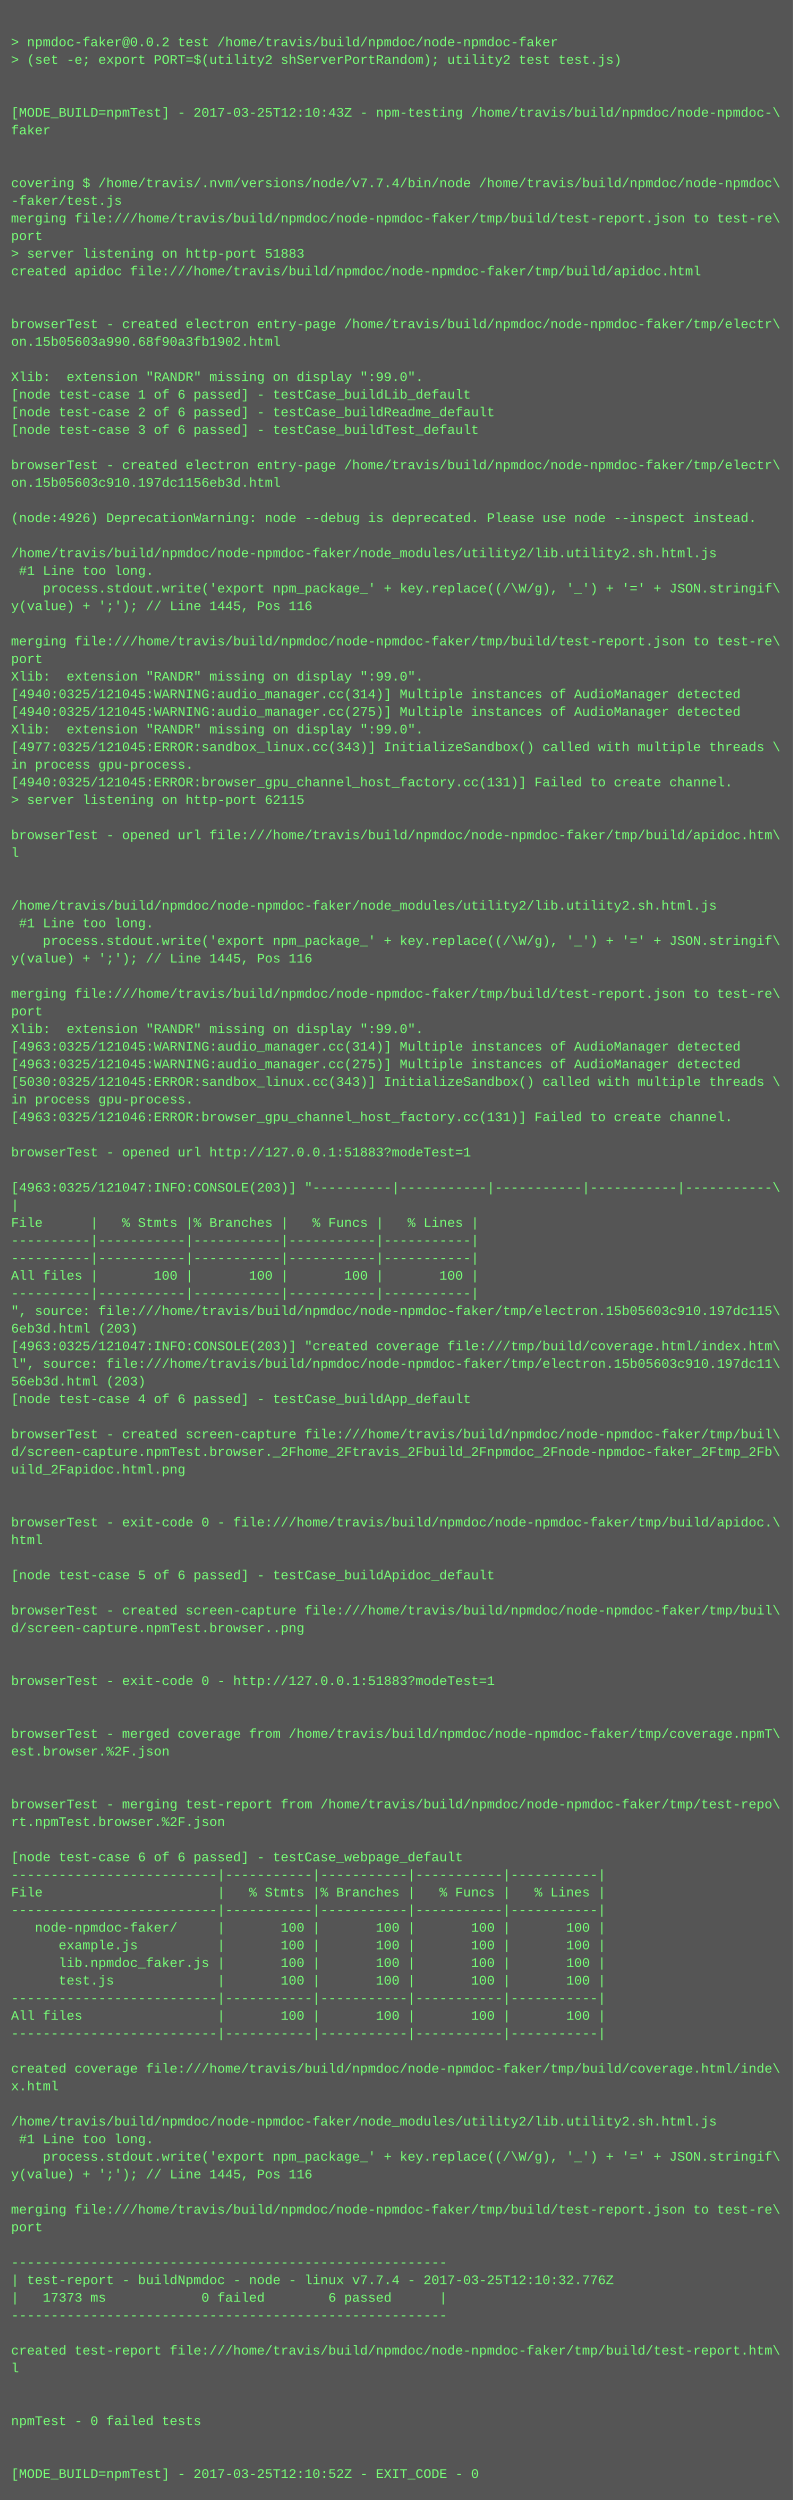
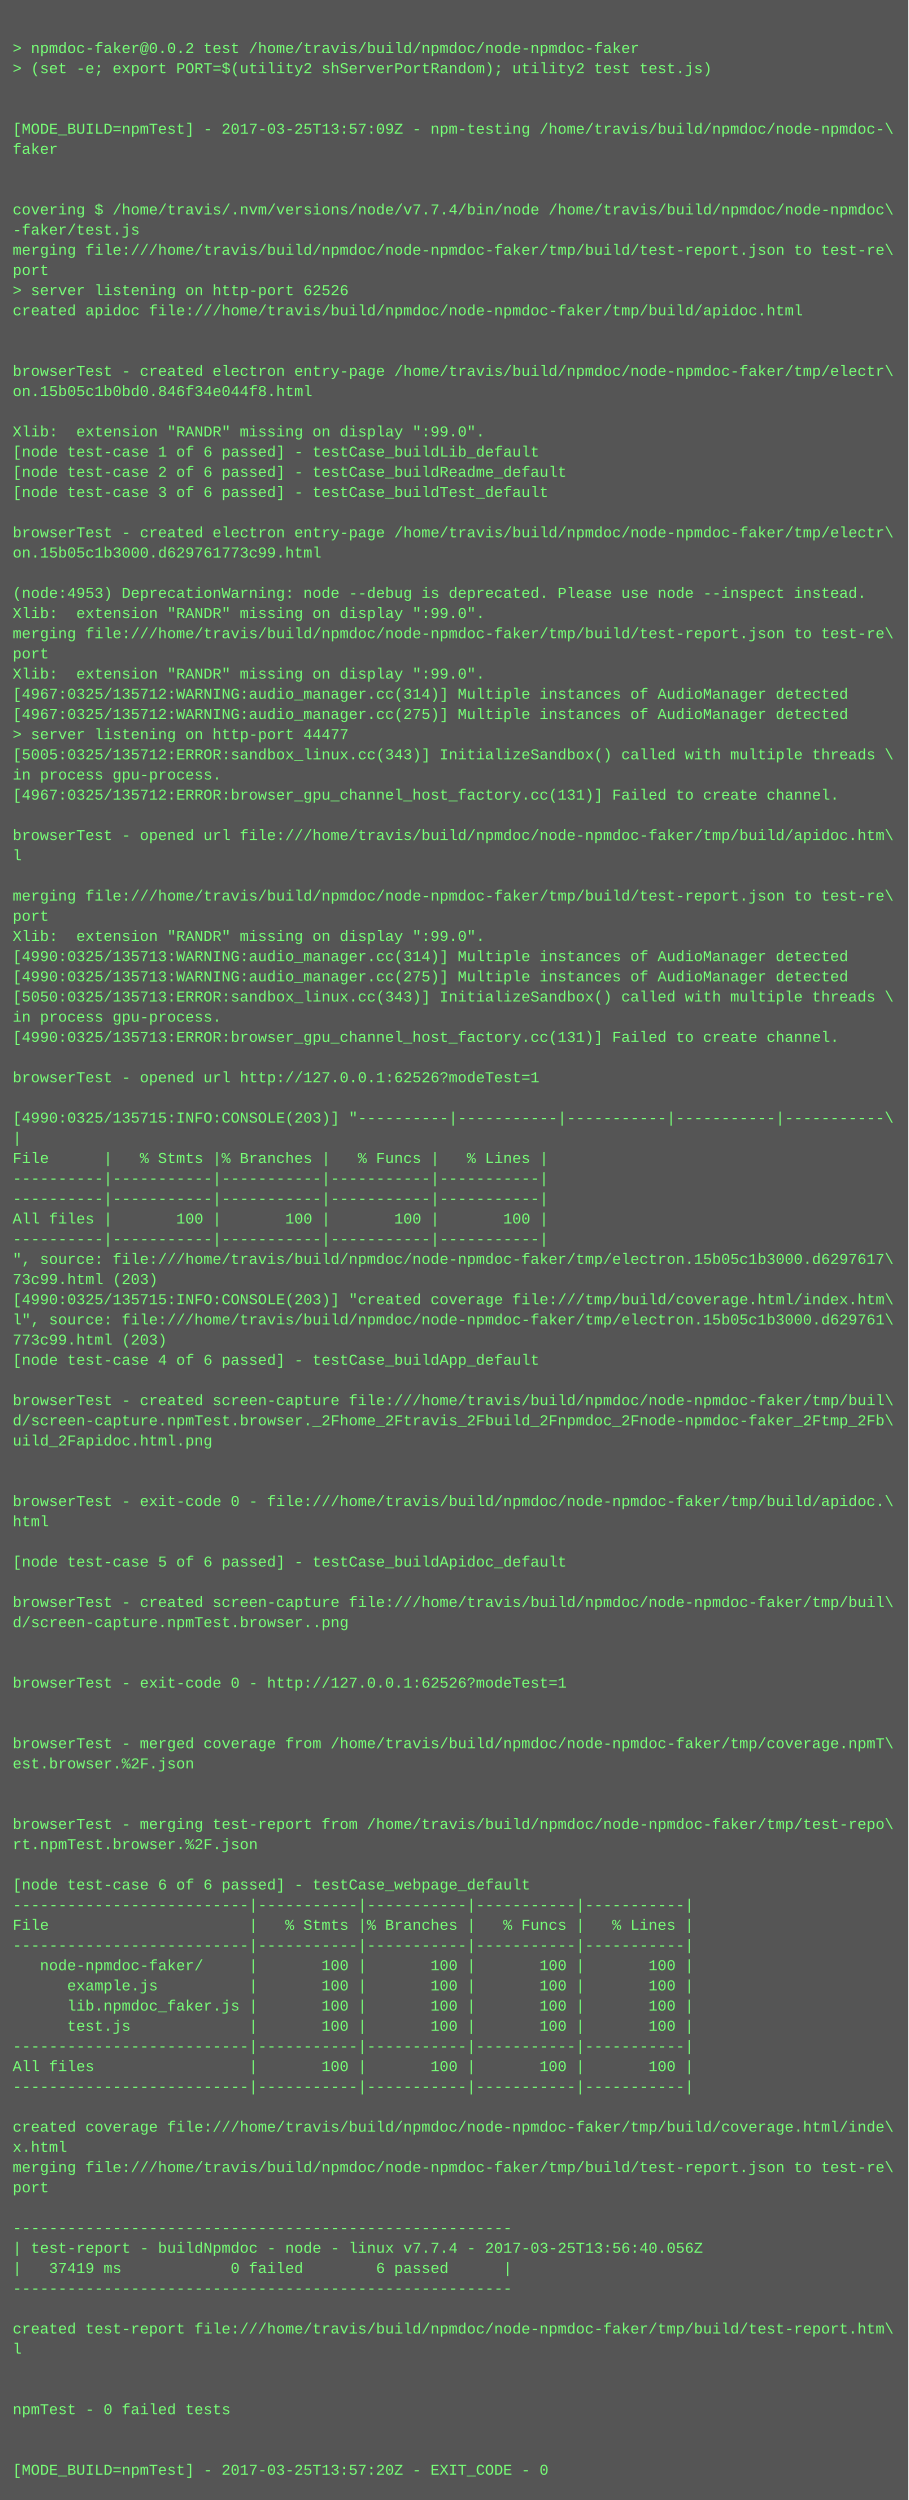
- <svg xmlns="http://www.w3.org/2000/svg" height="2270" width="720">
-   <rect height="2270" fill="#555" width="720" />
+ <svg xmlns="http://www.w3.org/2000/svg" height="1982" width="720">
+   <rect height="1982" fill="#555" width="720" />
  <text fill="#7f7" font-family="Courier New" font-size="12" xml:space="preserve">
    <tspan x="10" y="26" />
    <tspan x="10" y="42">&gt; npmdoc-faker@0.0.2 test /home/travis/build/npmdoc/node-npmdoc-faker</tspan>
    <tspan x="10" y="58">&gt; (set -e; export PORT=$(utility2 shServerPortRandom); utility2 test test.js)</tspan>
    <tspan x="10" y="74" />
    <tspan x="10" y="90" />
-     <tspan x="10" y="106">[MODE_BUILD=npmTest] - 2017-03-25T12:10:43Z - npm-testing /home/travis/build/npmdoc/node-npmdoc-\</tspan>
+     <tspan x="10" y="106">[MODE_BUILD=npmTest] - 2017-03-25T13:57:09Z - npm-testing /home/travis/build/npmdoc/node-npmdoc-\</tspan>
    <tspan x="10" y="122">faker</tspan>
    <tspan x="10" y="138" />
    <tspan x="10" y="154" />
    <tspan x="10" y="170">covering $ /home/travis/.nvm/versions/node/v7.7.4/bin/node /home/travis/build/npmdoc/node-npmdoc\</tspan>
    <tspan x="10" y="186">-faker/test.js</tspan>
    <tspan x="10" y="202">merging file:///home/travis/build/npmdoc/node-npmdoc-faker/tmp/build/test-report.json to test-re\</tspan>
    <tspan x="10" y="218">port</tspan>
-     <tspan x="10" y="234">&gt; server listening on http-port 51883</tspan>
+     <tspan x="10" y="234">&gt; server listening on http-port 62526</tspan>
    <tspan x="10" y="250">created apidoc file:///home/travis/build/npmdoc/node-npmdoc-faker/tmp/build/apidoc.html</tspan>
    <tspan x="10" y="266" />
    <tspan x="10" y="282" />
    <tspan x="10" y="298">browserTest - created electron entry-page /home/travis/build/npmdoc/node-npmdoc-faker/tmp/electr\</tspan>
-     <tspan x="10" y="314">on.15b05603a990.68f90a3fb1902.html</tspan>
+     <tspan x="10" y="314">on.15b05c1b0bd0.846f34e044f8.html</tspan>
    <tspan x="10" y="330" />
    <tspan x="10" y="346">Xlib:  extension "RANDR" missing on display ":99.0".</tspan>
    <tspan x="10" y="362">[node test-case 1 of 6 passed] - testCase_buildLib_default</tspan>
    <tspan x="10" y="378">[node test-case 2 of 6 passed] - testCase_buildReadme_default</tspan>
    <tspan x="10" y="394">[node test-case 3 of 6 passed] - testCase_buildTest_default</tspan>
    <tspan x="10" y="410" />
    <tspan x="10" y="426">browserTest - created electron entry-page /home/travis/build/npmdoc/node-npmdoc-faker/tmp/electr\</tspan>
-     <tspan x="10" y="442">on.15b05603c910.197dc1156eb3d.html</tspan>
+     <tspan x="10" y="442">on.15b05c1b3000.d629761773c99.html</tspan>
    <tspan x="10" y="458" />
-     <tspan x="10" y="474">(node:4926) DeprecationWarning: node --debug is deprecated. Please use node --inspect instead.</tspan>
-     <tspan x="10" y="490" />
-     <tspan x="10" y="506">/home/travis/build/npmdoc/node-npmdoc-faker/node_modules/utility2/lib.utility2.sh.html.js</tspan>
-     <tspan x="10" y="522"> #1 Line too long.</tspan>
-     <tspan x="10" y="538">    process.stdout.write('export npm_package_' + key.replace((/\W/g), '_') + '=' + JSON.stringif\</tspan>
-     <tspan x="10" y="554">y(value) + ';'); // Line 1445, Pos 116</tspan>
-     <tspan x="10" y="570" />
-     <tspan x="10" y="586">merging file:///home/travis/build/npmdoc/node-npmdoc-faker/tmp/build/test-report.json to test-re\</tspan>
-     <tspan x="10" y="602">port</tspan>
-     <tspan x="10" y="618">Xlib:  extension "RANDR" missing on display ":99.0".</tspan>
-     <tspan x="10" y="634">[4940:0325/121045:WARNING:audio_manager.cc(314)] Multiple instances of AudioManager detected</tspan>
-     <tspan x="10" y="650">[4940:0325/121045:WARNING:audio_manager.cc(275)] Multiple instances of AudioManager detected</tspan>
-     <tspan x="10" y="666">Xlib:  extension "RANDR" missing on display ":99.0".</tspan>
-     <tspan x="10" y="682">[4977:0325/121045:ERROR:sandbox_linux.cc(343)] InitializeSandbox() called with multiple threads \</tspan>
-     <tspan x="10" y="698">in process gpu-process. </tspan>
-     <tspan x="10" y="714">[4940:0325/121045:ERROR:browser_gpu_channel_host_factory.cc(131)] Failed to create channel.</tspan>
-     <tspan x="10" y="730">&gt; server listening on http-port 62115</tspan>
-     <tspan x="10" y="746" />
-     <tspan x="10" y="762">browserTest - opened url file:///home/travis/build/npmdoc/node-npmdoc-faker/tmp/build/apidoc.htm\</tspan>
-     <tspan x="10" y="778">l</tspan>
-     <tspan x="10" y="794" />
-     <tspan x="10" y="810" />
-     <tspan x="10" y="826">/home/travis/build/npmdoc/node-npmdoc-faker/node_modules/utility2/lib.utility2.sh.html.js</tspan>
-     <tspan x="10" y="842"> #1 Line too long.</tspan>
-     <tspan x="10" y="858">    process.stdout.write('export npm_package_' + key.replace((/\W/g), '_') + '=' + JSON.stringif\</tspan>
-     <tspan x="10" y="874">y(value) + ';'); // Line 1445, Pos 116</tspan>
-     <tspan x="10" y="890" />
-     <tspan x="10" y="906">merging file:///home/travis/build/npmdoc/node-npmdoc-faker/tmp/build/test-report.json to test-re\</tspan>
-     <tspan x="10" y="922">port</tspan>
-     <tspan x="10" y="938">Xlib:  extension "RANDR" missing on display ":99.0".</tspan>
-     <tspan x="10" y="954">[4963:0325/121045:WARNING:audio_manager.cc(314)] Multiple instances of AudioManager detected</tspan>
-     <tspan x="10" y="970">[4963:0325/121045:WARNING:audio_manager.cc(275)] Multiple instances of AudioManager detected</tspan>
-     <tspan x="10" y="986">[5030:0325/121045:ERROR:sandbox_linux.cc(343)] InitializeSandbox() called with multiple threads \</tspan>
-     <tspan x="10" y="1002">in process gpu-process. </tspan>
-     <tspan x="10" y="1018">[4963:0325/121046:ERROR:browser_gpu_channel_host_factory.cc(131)] Failed to create channel.</tspan>
-     <tspan x="10" y="1034" />
-     <tspan x="10" y="1050">browserTest - opened url http://127.0.0.1:51883?modeTest=1</tspan>
-     <tspan x="10" y="1066" />
-     <tspan x="10" y="1082">[4963:0325/121047:INFO:CONSOLE(203)] "----------|-----------|-----------|-----------|-----------\</tspan>
-     <tspan x="10" y="1098">|</tspan>
-     <tspan x="10" y="1114">File      |   % Stmts |% Branches |   % Funcs |   % Lines |</tspan>
-     <tspan x="10" y="1130">----------|-----------|-----------|-----------|-----------|</tspan>
-     <tspan x="10" y="1146">----------|-----------|-----------|-----------|-----------|</tspan>
-     <tspan x="10" y="1162">All files |       100 |       100 |       100 |       100 |</tspan>
-     <tspan x="10" y="1178">----------|-----------|-----------|-----------|-----------|</tspan>
-     <tspan x="10" y="1194">", source: file:///home/travis/build/npmdoc/node-npmdoc-faker/tmp/electron.15b05603c910.197dc115\</tspan>
-     <tspan x="10" y="1210">6eb3d.html (203)</tspan>
-     <tspan x="10" y="1226">[4963:0325/121047:INFO:CONSOLE(203)] "created coverage file:///tmp/build/coverage.html/index.htm\</tspan>
-     <tspan x="10" y="1242">l", source: file:///home/travis/build/npmdoc/node-npmdoc-faker/tmp/electron.15b05603c910.197dc11\</tspan>
-     <tspan x="10" y="1258">56eb3d.html (203)</tspan>
-     <tspan x="10" y="1274">[node test-case 4 of 6 passed] - testCase_buildApp_default</tspan>
-     <tspan x="10" y="1290" />
-     <tspan x="10" y="1306">browserTest - created screen-capture file:///home/travis/build/npmdoc/node-npmdoc-faker/tmp/buil\</tspan>
-     <tspan x="10" y="1322">d/screen-capture.npmTest.browser._2Fhome_2Ftravis_2Fbuild_2Fnpmdoc_2Fnode-npmdoc-faker_2Ftmp_2Fb\</tspan>
-     <tspan x="10" y="1338">uild_2Fapidoc.html.png</tspan>
+     <tspan x="10" y="474">(node:4953) DeprecationWarning: node --debug is deprecated. Please use node --inspect instead.</tspan>
+     <tspan x="10" y="490">Xlib:  extension "RANDR" missing on display ":99.0".</tspan>
+     <tspan x="10" y="506">merging file:///home/travis/build/npmdoc/node-npmdoc-faker/tmp/build/test-report.json to test-re\</tspan>
+     <tspan x="10" y="522">port</tspan>
+     <tspan x="10" y="538">Xlib:  extension "RANDR" missing on display ":99.0".</tspan>
+     <tspan x="10" y="554">[4967:0325/135712:WARNING:audio_manager.cc(314)] Multiple instances of AudioManager detected</tspan>
+     <tspan x="10" y="570">[4967:0325/135712:WARNING:audio_manager.cc(275)] Multiple instances of AudioManager detected</tspan>
+     <tspan x="10" y="586">&gt; server listening on http-port 44477</tspan>
+     <tspan x="10" y="602">[5005:0325/135712:ERROR:sandbox_linux.cc(343)] InitializeSandbox() called with multiple threads \</tspan>
+     <tspan x="10" y="618">in process gpu-process. </tspan>
+     <tspan x="10" y="634">[4967:0325/135712:ERROR:browser_gpu_channel_host_factory.cc(131)] Failed to create channel.</tspan>
+     <tspan x="10" y="650" />
+     <tspan x="10" y="666">browserTest - opened url file:///home/travis/build/npmdoc/node-npmdoc-faker/tmp/build/apidoc.htm\</tspan>
+     <tspan x="10" y="682">l</tspan>
+     <tspan x="10" y="698" />
+     <tspan x="10" y="714">merging file:///home/travis/build/npmdoc/node-npmdoc-faker/tmp/build/test-report.json to test-re\</tspan>
+     <tspan x="10" y="730">port</tspan>
+     <tspan x="10" y="746">Xlib:  extension "RANDR" missing on display ":99.0".</tspan>
+     <tspan x="10" y="762">[4990:0325/135713:WARNING:audio_manager.cc(314)] Multiple instances of AudioManager detected</tspan>
+     <tspan x="10" y="778">[4990:0325/135713:WARNING:audio_manager.cc(275)] Multiple instances of AudioManager detected</tspan>
+     <tspan x="10" y="794">[5050:0325/135713:ERROR:sandbox_linux.cc(343)] InitializeSandbox() called with multiple threads \</tspan>
+     <tspan x="10" y="810">in process gpu-process. </tspan>
+     <tspan x="10" y="826">[4990:0325/135713:ERROR:browser_gpu_channel_host_factory.cc(131)] Failed to create channel.</tspan>
+     <tspan x="10" y="842" />
+     <tspan x="10" y="858">browserTest - opened url http://127.0.0.1:62526?modeTest=1</tspan>
+     <tspan x="10" y="874" />
+     <tspan x="10" y="890">[4990:0325/135715:INFO:CONSOLE(203)] "----------|-----------|-----------|-----------|-----------\</tspan>
+     <tspan x="10" y="906">|</tspan>
+     <tspan x="10" y="922">File      |   % Stmts |% Branches |   % Funcs |   % Lines |</tspan>
+     <tspan x="10" y="938">----------|-----------|-----------|-----------|-----------|</tspan>
+     <tspan x="10" y="954">----------|-----------|-----------|-----------|-----------|</tspan>
+     <tspan x="10" y="970">All files |       100 |       100 |       100 |       100 |</tspan>
+     <tspan x="10" y="986">----------|-----------|-----------|-----------|-----------|</tspan>
+     <tspan x="10" y="1002">", source: file:///home/travis/build/npmdoc/node-npmdoc-faker/tmp/electron.15b05c1b3000.d6297617\</tspan>
+     <tspan x="10" y="1018">73c99.html (203)</tspan>
+     <tspan x="10" y="1034">[4990:0325/135715:INFO:CONSOLE(203)] "created coverage file:///tmp/build/coverage.html/index.htm\</tspan>
+     <tspan x="10" y="1050">l", source: file:///home/travis/build/npmdoc/node-npmdoc-faker/tmp/electron.15b05c1b3000.d629761\</tspan>
+     <tspan x="10" y="1066">773c99.html (203)</tspan>
+     <tspan x="10" y="1082">[node test-case 4 of 6 passed] - testCase_buildApp_default</tspan>
+     <tspan x="10" y="1098" />
+     <tspan x="10" y="1114">browserTest - created screen-capture file:///home/travis/build/npmdoc/node-npmdoc-faker/tmp/buil\</tspan>
+     <tspan x="10" y="1130">d/screen-capture.npmTest.browser._2Fhome_2Ftravis_2Fbuild_2Fnpmdoc_2Fnode-npmdoc-faker_2Ftmp_2Fb\</tspan>
+     <tspan x="10" y="1146">uild_2Fapidoc.html.png</tspan>
+     <tspan x="10" y="1162" />
+     <tspan x="10" y="1178" />
+     <tspan x="10" y="1194">browserTest - exit-code 0 - file:///home/travis/build/npmdoc/node-npmdoc-faker/tmp/build/apidoc.\</tspan>
+     <tspan x="10" y="1210">html</tspan>
+     <tspan x="10" y="1226" />
+     <tspan x="10" y="1242">[node test-case 5 of 6 passed] - testCase_buildApidoc_default</tspan>
+     <tspan x="10" y="1258" />
+     <tspan x="10" y="1274">browserTest - created screen-capture file:///home/travis/build/npmdoc/node-npmdoc-faker/tmp/buil\</tspan>
+     <tspan x="10" y="1290">d/screen-capture.npmTest.browser..png</tspan>
+     <tspan x="10" y="1306" />
+     <tspan x="10" y="1322" />
+     <tspan x="10" y="1338">browserTest - exit-code 0 - http://127.0.0.1:62526?modeTest=1</tspan>
    <tspan x="10" y="1354" />
    <tspan x="10" y="1370" />
-     <tspan x="10" y="1386">browserTest - exit-code 0 - file:///home/travis/build/npmdoc/node-npmdoc-faker/tmp/build/apidoc.\</tspan>
-     <tspan x="10" y="1402">html</tspan>
+     <tspan x="10" y="1386">browserTest - merged coverage from /home/travis/build/npmdoc/node-npmdoc-faker/tmp/coverage.npmT\</tspan>
+     <tspan x="10" y="1402">est.browser.%2F.json</tspan>
    <tspan x="10" y="1418" />
-     <tspan x="10" y="1434">[node test-case 5 of 6 passed] - testCase_buildApidoc_default</tspan>
-     <tspan x="10" y="1450" />
-     <tspan x="10" y="1466">browserTest - created screen-capture file:///home/travis/build/npmdoc/node-npmdoc-faker/tmp/buil\</tspan>
-     <tspan x="10" y="1482">d/screen-capture.npmTest.browser..png</tspan>
-     <tspan x="10" y="1498" />
-     <tspan x="10" y="1514" />
-     <tspan x="10" y="1530">browserTest - exit-code 0 - http://127.0.0.1:51883?modeTest=1</tspan>
-     <tspan x="10" y="1546" />
-     <tspan x="10" y="1562" />
-     <tspan x="10" y="1578">browserTest - merged coverage from /home/travis/build/npmdoc/node-npmdoc-faker/tmp/coverage.npmT\</tspan>
-     <tspan x="10" y="1594">est.browser.%2F.json</tspan>
-     <tspan x="10" y="1610" />
-     <tspan x="10" y="1626" />
-     <tspan x="10" y="1642">browserTest - merging test-report from /home/travis/build/npmdoc/node-npmdoc-faker/tmp/test-repo\</tspan>
-     <tspan x="10" y="1658">rt.npmTest.browser.%2F.json</tspan>
+     <tspan x="10" y="1434" />
+     <tspan x="10" y="1450">browserTest - merging test-report from /home/travis/build/npmdoc/node-npmdoc-faker/tmp/test-repo\</tspan>
+     <tspan x="10" y="1466">rt.npmTest.browser.%2F.json</tspan>
+     <tspan x="10" y="1482" />
+     <tspan x="10" y="1498">[node test-case 6 of 6 passed] - testCase_webpage_default</tspan>
+     <tspan x="10" y="1514">--------------------------|-----------|-----------|-----------|-----------|</tspan>
+     <tspan x="10" y="1530">File                      |   % Stmts |% Branches |   % Funcs |   % Lines |</tspan>
+     <tspan x="10" y="1546">--------------------------|-----------|-----------|-----------|-----------|</tspan>
+     <tspan x="10" y="1562">   node-npmdoc-faker/     |       100 |       100 |       100 |       100 |</tspan>
+     <tspan x="10" y="1578">      example.js          |       100 |       100 |       100 |       100 |</tspan>
+     <tspan x="10" y="1594">      lib.npmdoc_faker.js |       100 |       100 |       100 |       100 |</tspan>
+     <tspan x="10" y="1610">      test.js             |       100 |       100 |       100 |       100 |</tspan>
+     <tspan x="10" y="1626">--------------------------|-----------|-----------|-----------|-----------|</tspan>
+     <tspan x="10" y="1642">All files                 |       100 |       100 |       100 |       100 |</tspan>
+     <tspan x="10" y="1658">--------------------------|-----------|-----------|-----------|-----------|</tspan>
    <tspan x="10" y="1674" />
-     <tspan x="10" y="1690">[node test-case 6 of 6 passed] - testCase_webpage_default</tspan>
-     <tspan x="10" y="1706">--------------------------|-----------|-----------|-----------|-----------|</tspan>
-     <tspan x="10" y="1722">File                      |   % Stmts |% Branches |   % Funcs |   % Lines |</tspan>
-     <tspan x="10" y="1738">--------------------------|-----------|-----------|-----------|-----------|</tspan>
-     <tspan x="10" y="1754">   node-npmdoc-faker/     |       100 |       100 |       100 |       100 |</tspan>
-     <tspan x="10" y="1770">      example.js          |       100 |       100 |       100 |       100 |</tspan>
-     <tspan x="10" y="1786">      lib.npmdoc_faker.js |       100 |       100 |       100 |       100 |</tspan>
-     <tspan x="10" y="1802">      test.js             |       100 |       100 |       100 |       100 |</tspan>
-     <tspan x="10" y="1818">--------------------------|-----------|-----------|-----------|-----------|</tspan>
-     <tspan x="10" y="1834">All files                 |       100 |       100 |       100 |       100 |</tspan>
-     <tspan x="10" y="1850">--------------------------|-----------|-----------|-----------|-----------|</tspan>
-     <tspan x="10" y="1866" />
-     <tspan x="10" y="1882">created coverage file:///home/travis/build/npmdoc/node-npmdoc-faker/tmp/build/coverage.html/inde\</tspan>
-     <tspan x="10" y="1898">x.html</tspan>
-     <tspan x="10" y="1914" />
-     <tspan x="10" y="1930">/home/travis/build/npmdoc/node-npmdoc-faker/node_modules/utility2/lib.utility2.sh.html.js</tspan>
-     <tspan x="10" y="1946"> #1 Line too long.</tspan>
-     <tspan x="10" y="1962">    process.stdout.write('export npm_package_' + key.replace((/\W/g), '_') + '=' + JSON.stringif\</tspan>
-     <tspan x="10" y="1978">y(value) + ';'); // Line 1445, Pos 116</tspan>
-     <tspan x="10" y="1994" />
-     <tspan x="10" y="2010">merging file:///home/travis/build/npmdoc/node-npmdoc-faker/tmp/build/test-report.json to test-re\</tspan>
-     <tspan x="10" y="2026">port</tspan>
-     <tspan x="10" y="2042" />
-     <tspan x="10" y="2058">-------------------------------------------------------</tspan>
-     <tspan x="10" y="2074">| test-report - buildNpmdoc - node - linux v7.7.4 - 2017-03-25T12:10:32.776Z</tspan>
-     <tspan x="10" y="2090">|   17373 ms            0 failed        6 passed      |</tspan>
-     <tspan x="10" y="2106">-------------------------------------------------------</tspan>
-     <tspan x="10" y="2122" />
-     <tspan x="10" y="2138">created test-report file:///home/travis/build/npmdoc/node-npmdoc-faker/tmp/build/test-report.htm\</tspan>
-     <tspan x="10" y="2154">l</tspan>
-     <tspan x="10" y="2170" />
-     <tspan x="10" y="2186" />
-     <tspan x="10" y="2202">npmTest - 0 failed tests</tspan>
-     <tspan x="10" y="2218" />
-     <tspan x="10" y="2234" />
-     <tspan x="10" y="2250">[MODE_BUILD=npmTest] - 2017-03-25T12:10:52Z - EXIT_CODE - 0</tspan>
+     <tspan x="10" y="1690">created coverage file:///home/travis/build/npmdoc/node-npmdoc-faker/tmp/build/coverage.html/inde\</tspan>
+     <tspan x="10" y="1706">x.html</tspan>
+     <tspan x="10" y="1722">merging file:///home/travis/build/npmdoc/node-npmdoc-faker/tmp/build/test-report.json to test-re\</tspan>
+     <tspan x="10" y="1738">port</tspan>
+     <tspan x="10" y="1754" />
+     <tspan x="10" y="1770">-------------------------------------------------------</tspan>
+     <tspan x="10" y="1786">| test-report - buildNpmdoc - node - linux v7.7.4 - 2017-03-25T13:56:40.056Z</tspan>
+     <tspan x="10" y="1802">|   37419 ms            0 failed        6 passed      |</tspan>
+     <tspan x="10" y="1818">-------------------------------------------------------</tspan>
+     <tspan x="10" y="1834" />
+     <tspan x="10" y="1850">created test-report file:///home/travis/build/npmdoc/node-npmdoc-faker/tmp/build/test-report.htm\</tspan>
+     <tspan x="10" y="1866">l</tspan>
+     <tspan x="10" y="1882" />
+     <tspan x="10" y="1898" />
+     <tspan x="10" y="1914">npmTest - 0 failed tests</tspan>
+     <tspan x="10" y="1930" />
+     <tspan x="10" y="1946" />
+     <tspan x="10" y="1962">[MODE_BUILD=npmTest] - 2017-03-25T13:57:20Z - EXIT_CODE - 0</tspan>
  </text>
</svg>
